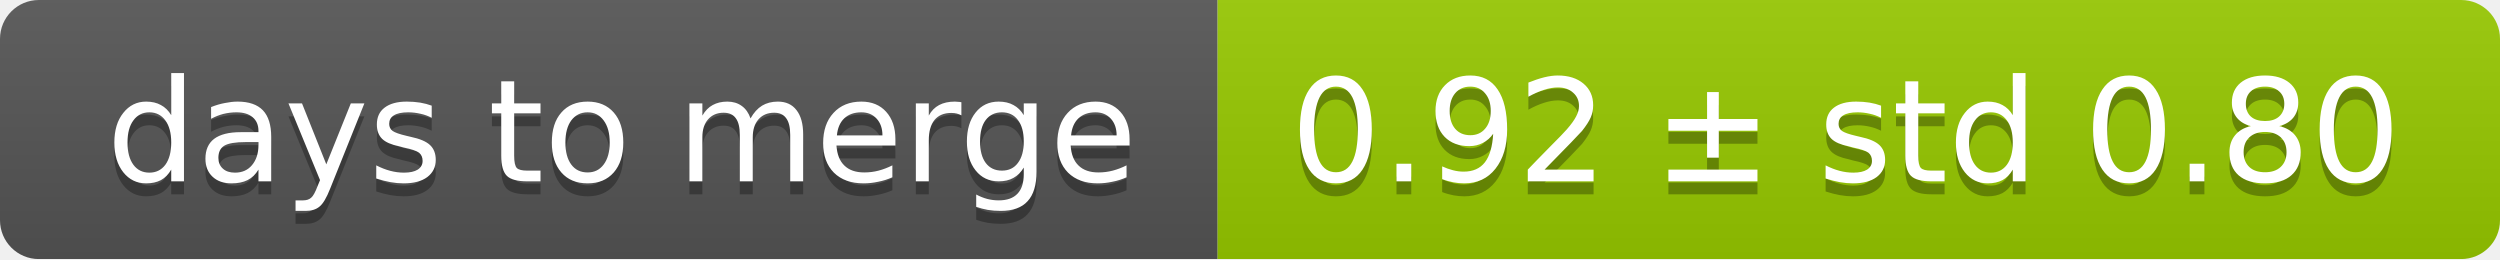
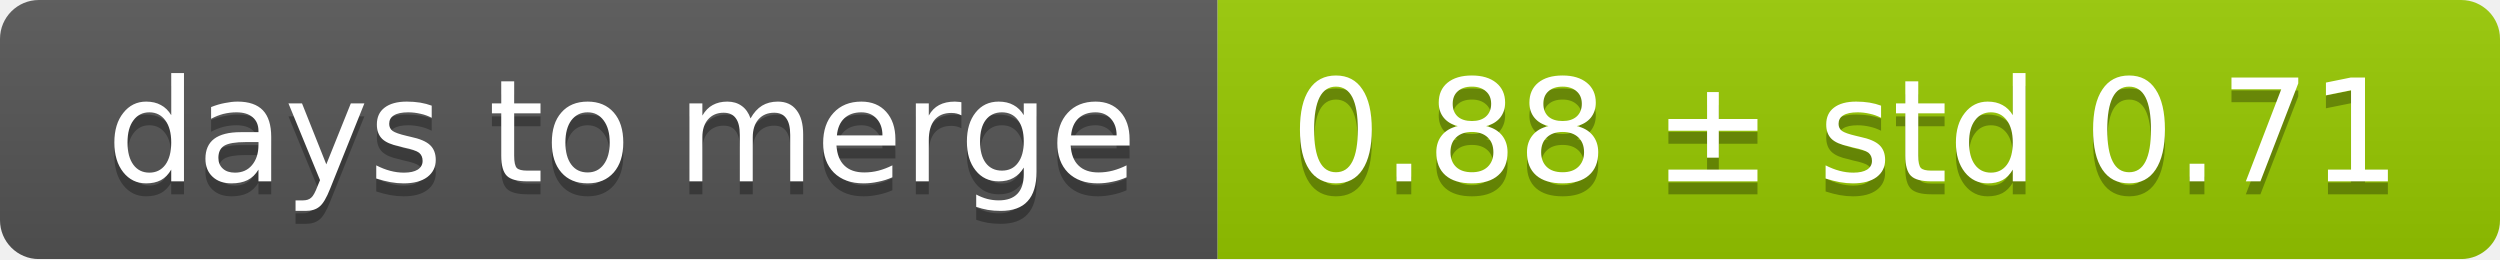
<svg xmlns="http://www.w3.org/2000/svg" width="193" height="20">
  <linearGradient id="smooth" x2="0" y2="100%">
    <stop offset="0" stop-color="#bbb" stop-opacity=".1" />
    <stop offset="1" stop-opacity=".1" />
  </linearGradient>
  <mask id="round">
    <rect width="193" height="20" rx="3" fill="#fff" />
  </mask>
  <g mask="url(#round)">
    <rect width="94" height="20" fill="#555" />
    <rect x="94" width="99" height="20" fill="#97ca00" />
    <rect width="193" height="20" fill="url(#smooth)" />
  </g>
  <g fill="#fff" text-anchor="middle" font-family="DejaVu Sans,Verdana,Geneva,sans-serif" font-size="11">
    <text x="48" y="15" fill="#010101" fill-opacity=".3">days to merge</text>
    <text x="48" y="14">days to merge</text>
-     <text x="142.5" y="15" fill="#010101" fill-opacity=".3">0.92 ± std 0.80</text>
-     <text x="142.5" y="14">0.92 ± std 0.80</text>
+     <text x="142.5" y="15" fill="#010101" fill-opacity=".3">0.88 ± std 0.71</text>
+     <text x="142.5" y="14">0.88 ± std 0.71</text>
  </g>
</svg>
